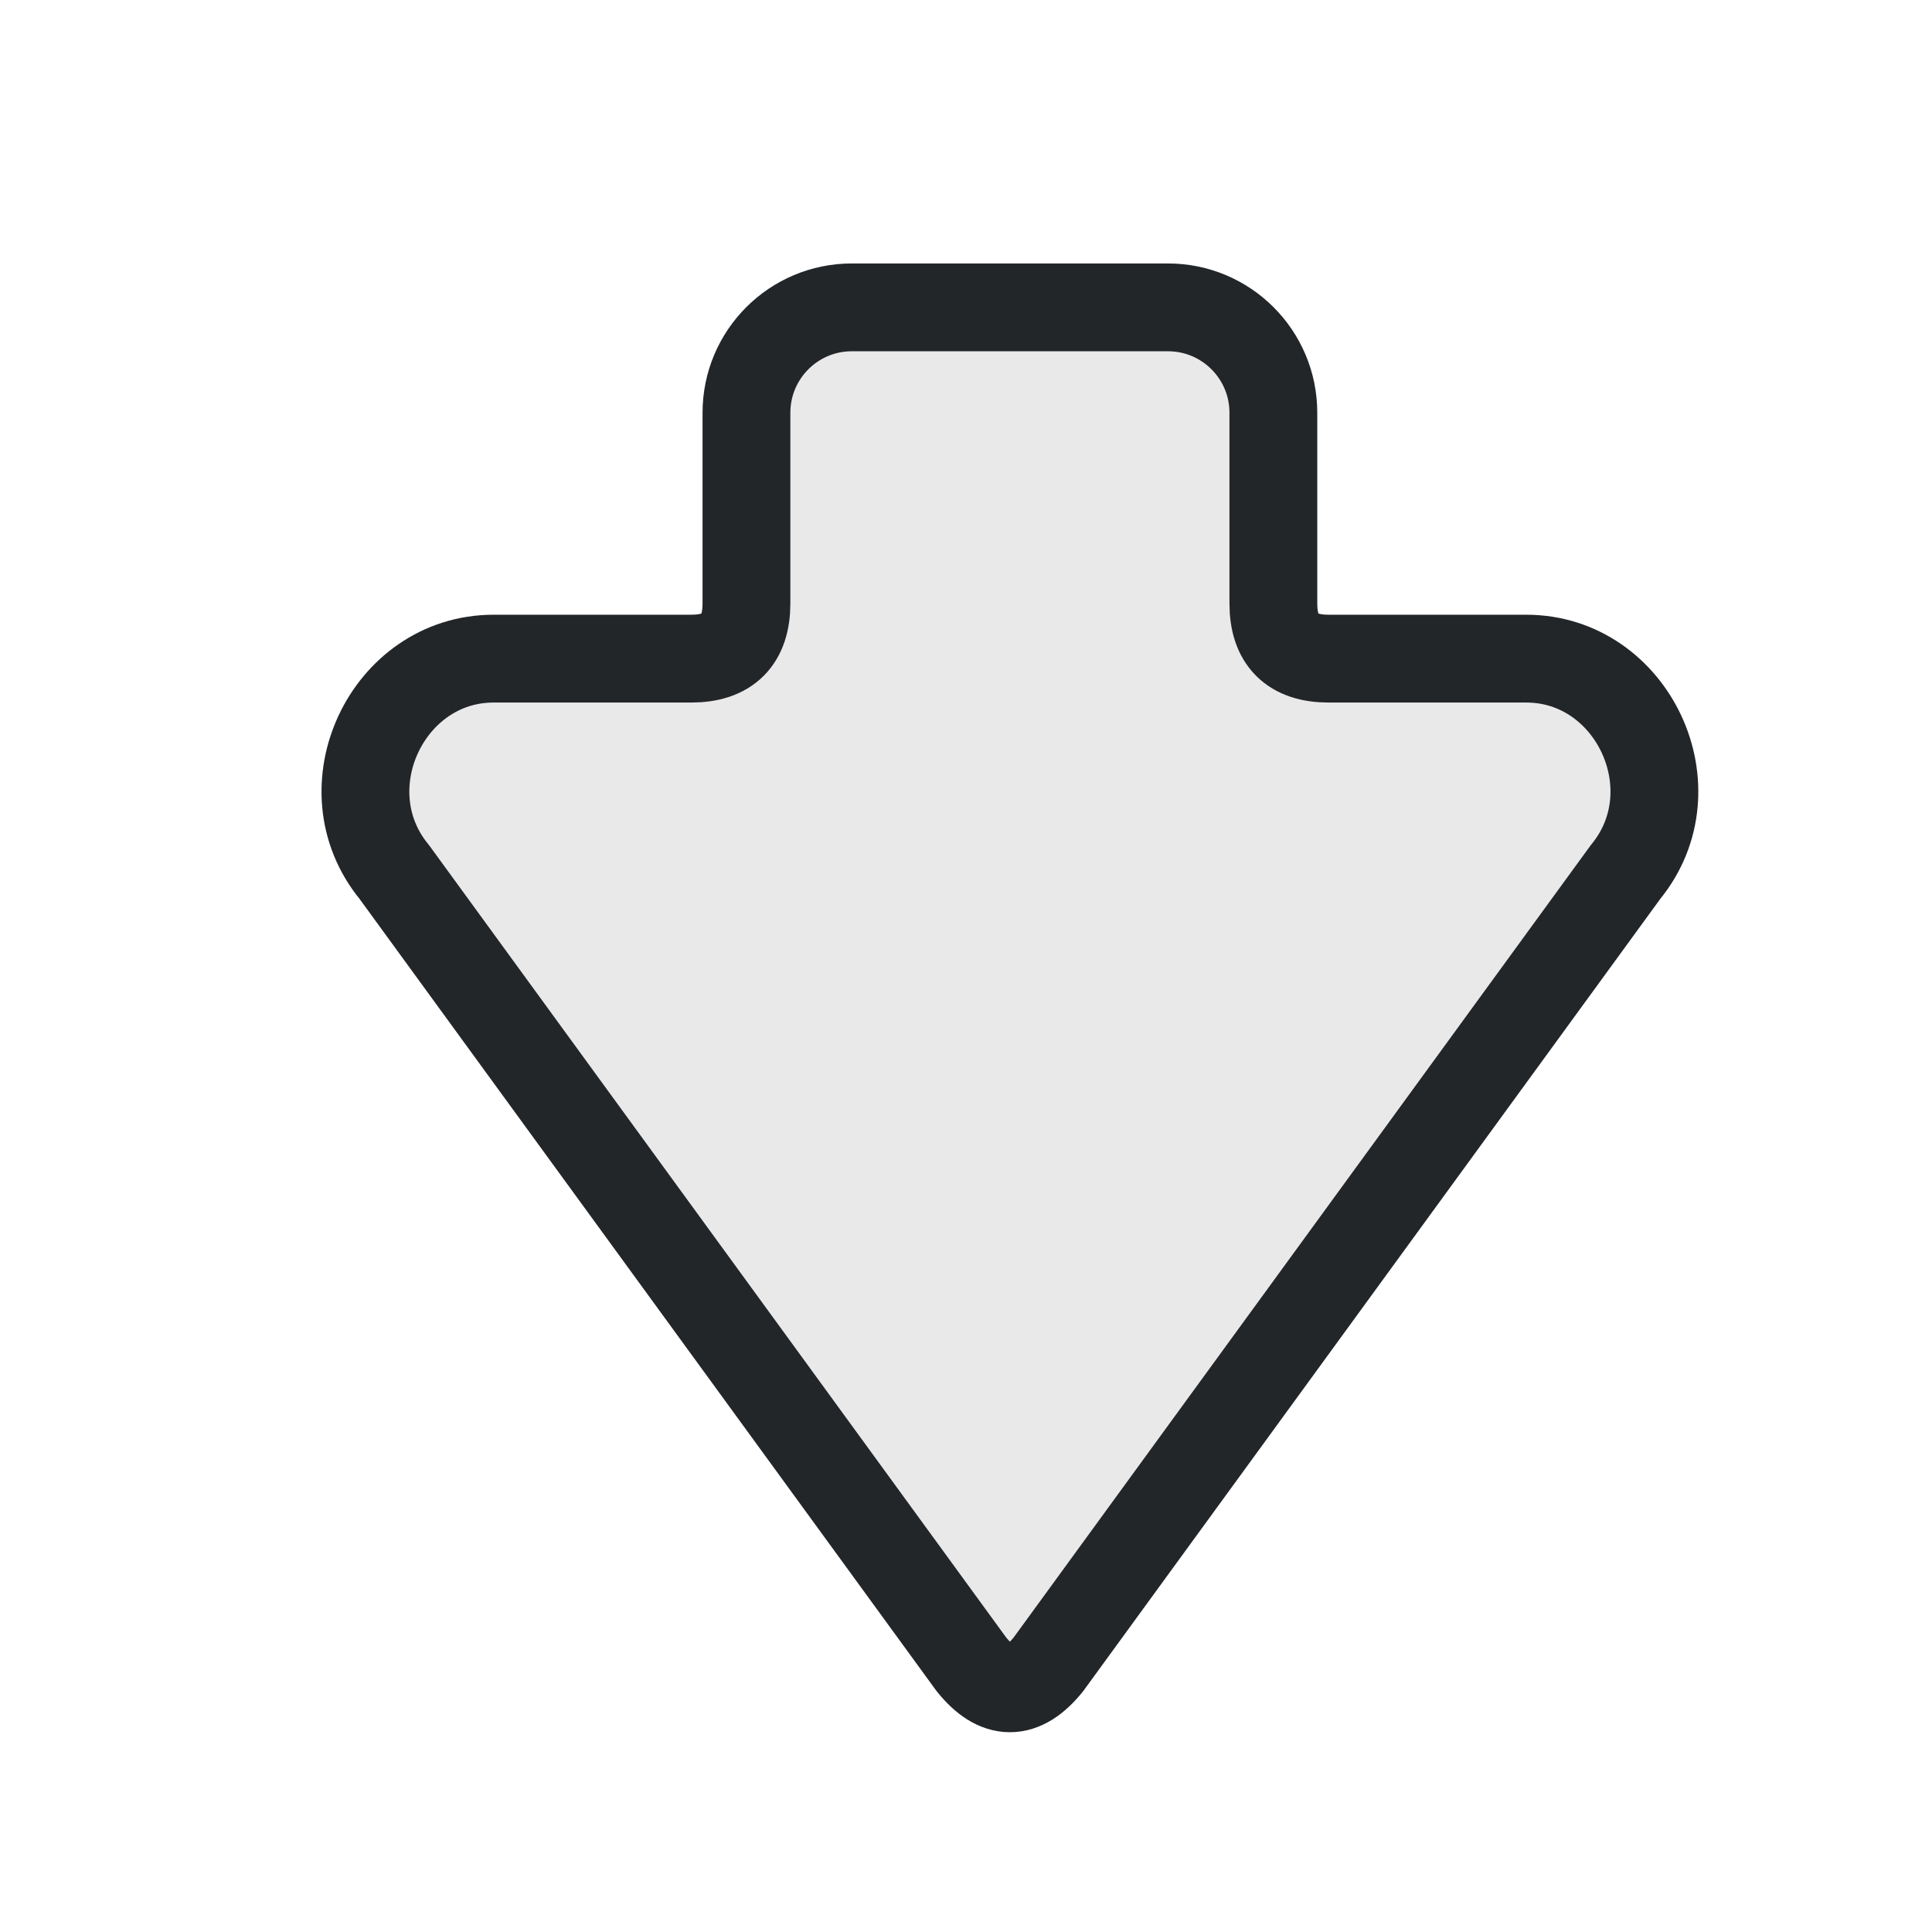
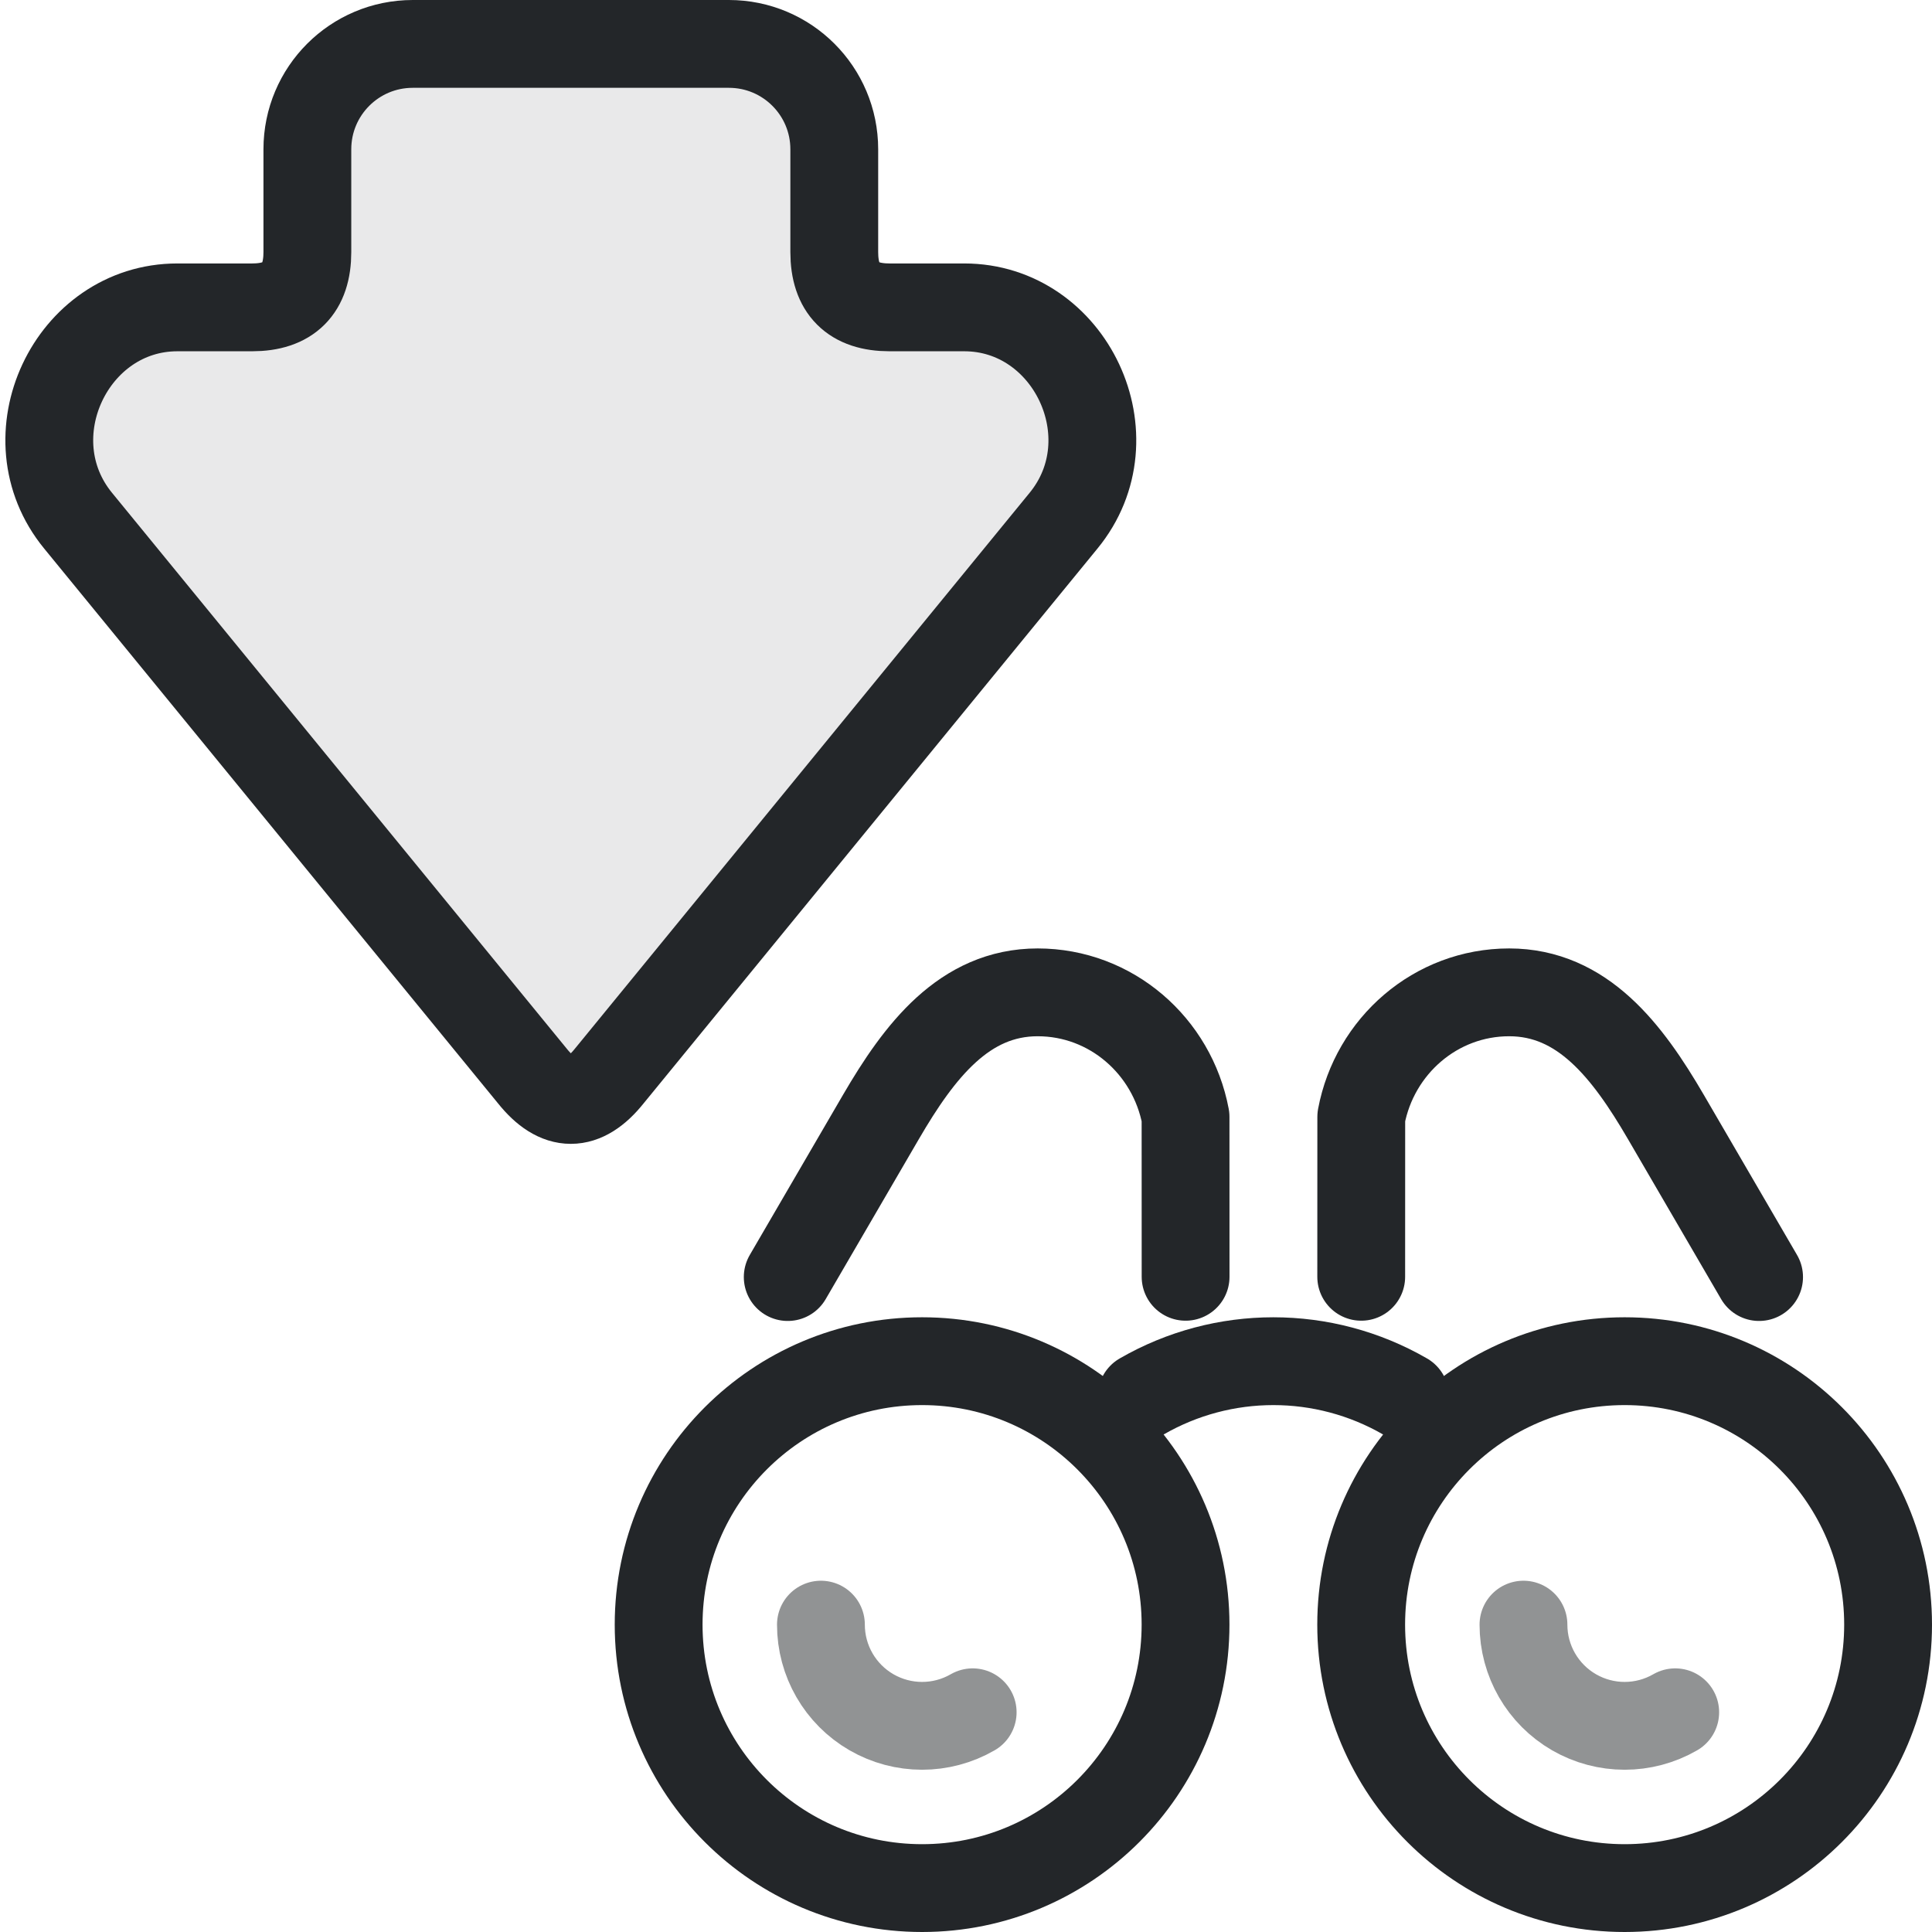
- <svg xmlns="http://www.w3.org/2000/svg" width="22" height="22" viewBox="0 0 22 22" version="1.1">
-   <defs>
+ <svg xmlns="http://www.w3.org/2000/svg" width="22" height="22" viewBox="0 0 22 22" version="1.1" id="svg1" xml:space="preserve">
+   <defs id="defs1">
    <style id="current-color-scheme" type="text/css">.ColorScheme-Text { color:#232629; }</style>
+     <style id="current-color-scheme-6" type="text/css">
+      .ColorScheme-Text { color:#232629; }
+      .ColorScheme-Highlight { color:#3daee9; }
+    </style>
+     <style id="current-color-scheme-5" type="text/css">
+      .ColorScheme-Text { color:#232629; }
+      .ColorScheme-Highlight { color:#3daee9; }
+    </style>
  </defs>
-   <path class="ColorScheme-Text" d="M3.05 11.06 12.07 4.49C13.02 3.71 14.5 4.41 14.5 5.62V7.87Q14.5 8.5 15.13 8.5H17.3A1.2 1.2 0 0 1 18.5 9.7V13.3A1.2 1.2 0 0 1 17.3 14.5H15.13Q14.5 14.5 14.5 15.13V17.38C14.5 18.59 13.02 19.29 12.07 18.51L3.05 11.94Q2.5 11.5 3.05 11.06Z" fill="currentColor" fill-opacity=".1" stroke="currentColor" stroke-width="1" stroke-linecap="round" stroke-linejoin="round" transform="matrix(0 -1 1 0 0 22)" />
+   <path class="ColorScheme-Text" d="M 6.06,12.25 0.89,5.93 C 0.11,4.98 0.81,3.5 2.02,3.5 H 2.87 C 3.29,3.5 3.5,3.29 3.5,2.87 V 1.7 C 3.5,1.037 4.037,0.5 4.7,0.5 h 3.6 c 0.663,0 1.2,0.537 1.2,1.2 v 1.17 c 0,0.42 0.21,0.63 0.63,0.63 h 0.85 c 1.21,0 1.91,1.48 1.13,2.43 l -5.17,6.32 c -0.293,0.367 -0.587,0.367 -0.88,0 z" fill="currentColor" fill-opacity="0.1" stroke="currentColor" stroke-width="1" stroke-linecap="round" stroke-linejoin="round" id="path1" />
+   <g id="g1" transform="translate(0,-0.00200081)">
+     <circle cx="10.5" cy="18.502" r="3" style="fill:none;stroke-linecap:round;stroke-linejoin:round;stroke-dashoffset:0.5;paint-order:markers fill stroke" stroke="currentColor" class="ColorScheme-Text" id="circle1" />
+     <circle cx="18.5" cy="18.502" r="3" style="fill:none;stroke-linecap:round;stroke-linejoin:round;stroke-dashoffset:0.5;paint-order:markers fill stroke" stroke="currentColor" class="ColorScheme-Text" id="circle2" />
+     <path d="m 13,15.904 a 3,3 0 0 1 3,0" style="fill:none;stroke-linecap:round;stroke-linejoin:round;stroke-dashoffset:0.5;paint-order:markers fill stroke" stroke="currentColor" class="ColorScheme-Text" id="path2" />
+     <path d="m 20.031,14.544 -1.062,-1.824 c -0.437,-0.75 -0.948,-1.418 -1.784,-1.418 -0.836,0 -1.532,0.61 -1.684,1.418 l -5.85e-4,1.821" style="fill:none;stroke-linecap:round;stroke-linejoin:round;stroke-dashoffset:0.5;paint-order:markers fill stroke" stroke="currentColor" class="ColorScheme-Text" id="path3" />
+     <path d="m 8.97,14.544 1.062,-1.824 c 0.437,-0.75 0.948,-1.418 1.784,-1.418 0.836,0 1.532,0.61 1.684,1.418 l 5.85e-4,1.821" style="fill:none;stroke-linecap:round;stroke-linejoin:round;stroke-dashoffset:0.5;paint-order:markers fill stroke" stroke="currentColor" class="ColorScheme-Text" id="path4" />
+     <path d="m 11.076,19.5 a 1.152,1.152 0 0 1 -1.152,0 1.152,1.152 0 0 1 -0.576,-0.998" style="opacity:0.497;fill:none;stroke-linecap:round;stroke-linejoin:round;stroke-dashoffset:0.5;paint-order:markers fill stroke" stroke="currentColor" class="ColorScheme-Text" id="path5" />
+     <path d="m 19.076,19.5 a 1.152,1.152 0 0 1 -1.152,0 1.152,1.152 0 0 1 -0.576,-0.998" style="opacity:0.497;fill:none;stroke-linecap:round;stroke-linejoin:round;stroke-dashoffset:0.5;paint-order:markers fill stroke" stroke="currentColor" class="ColorScheme-Text" id="path6" />
+   </g>
</svg>
